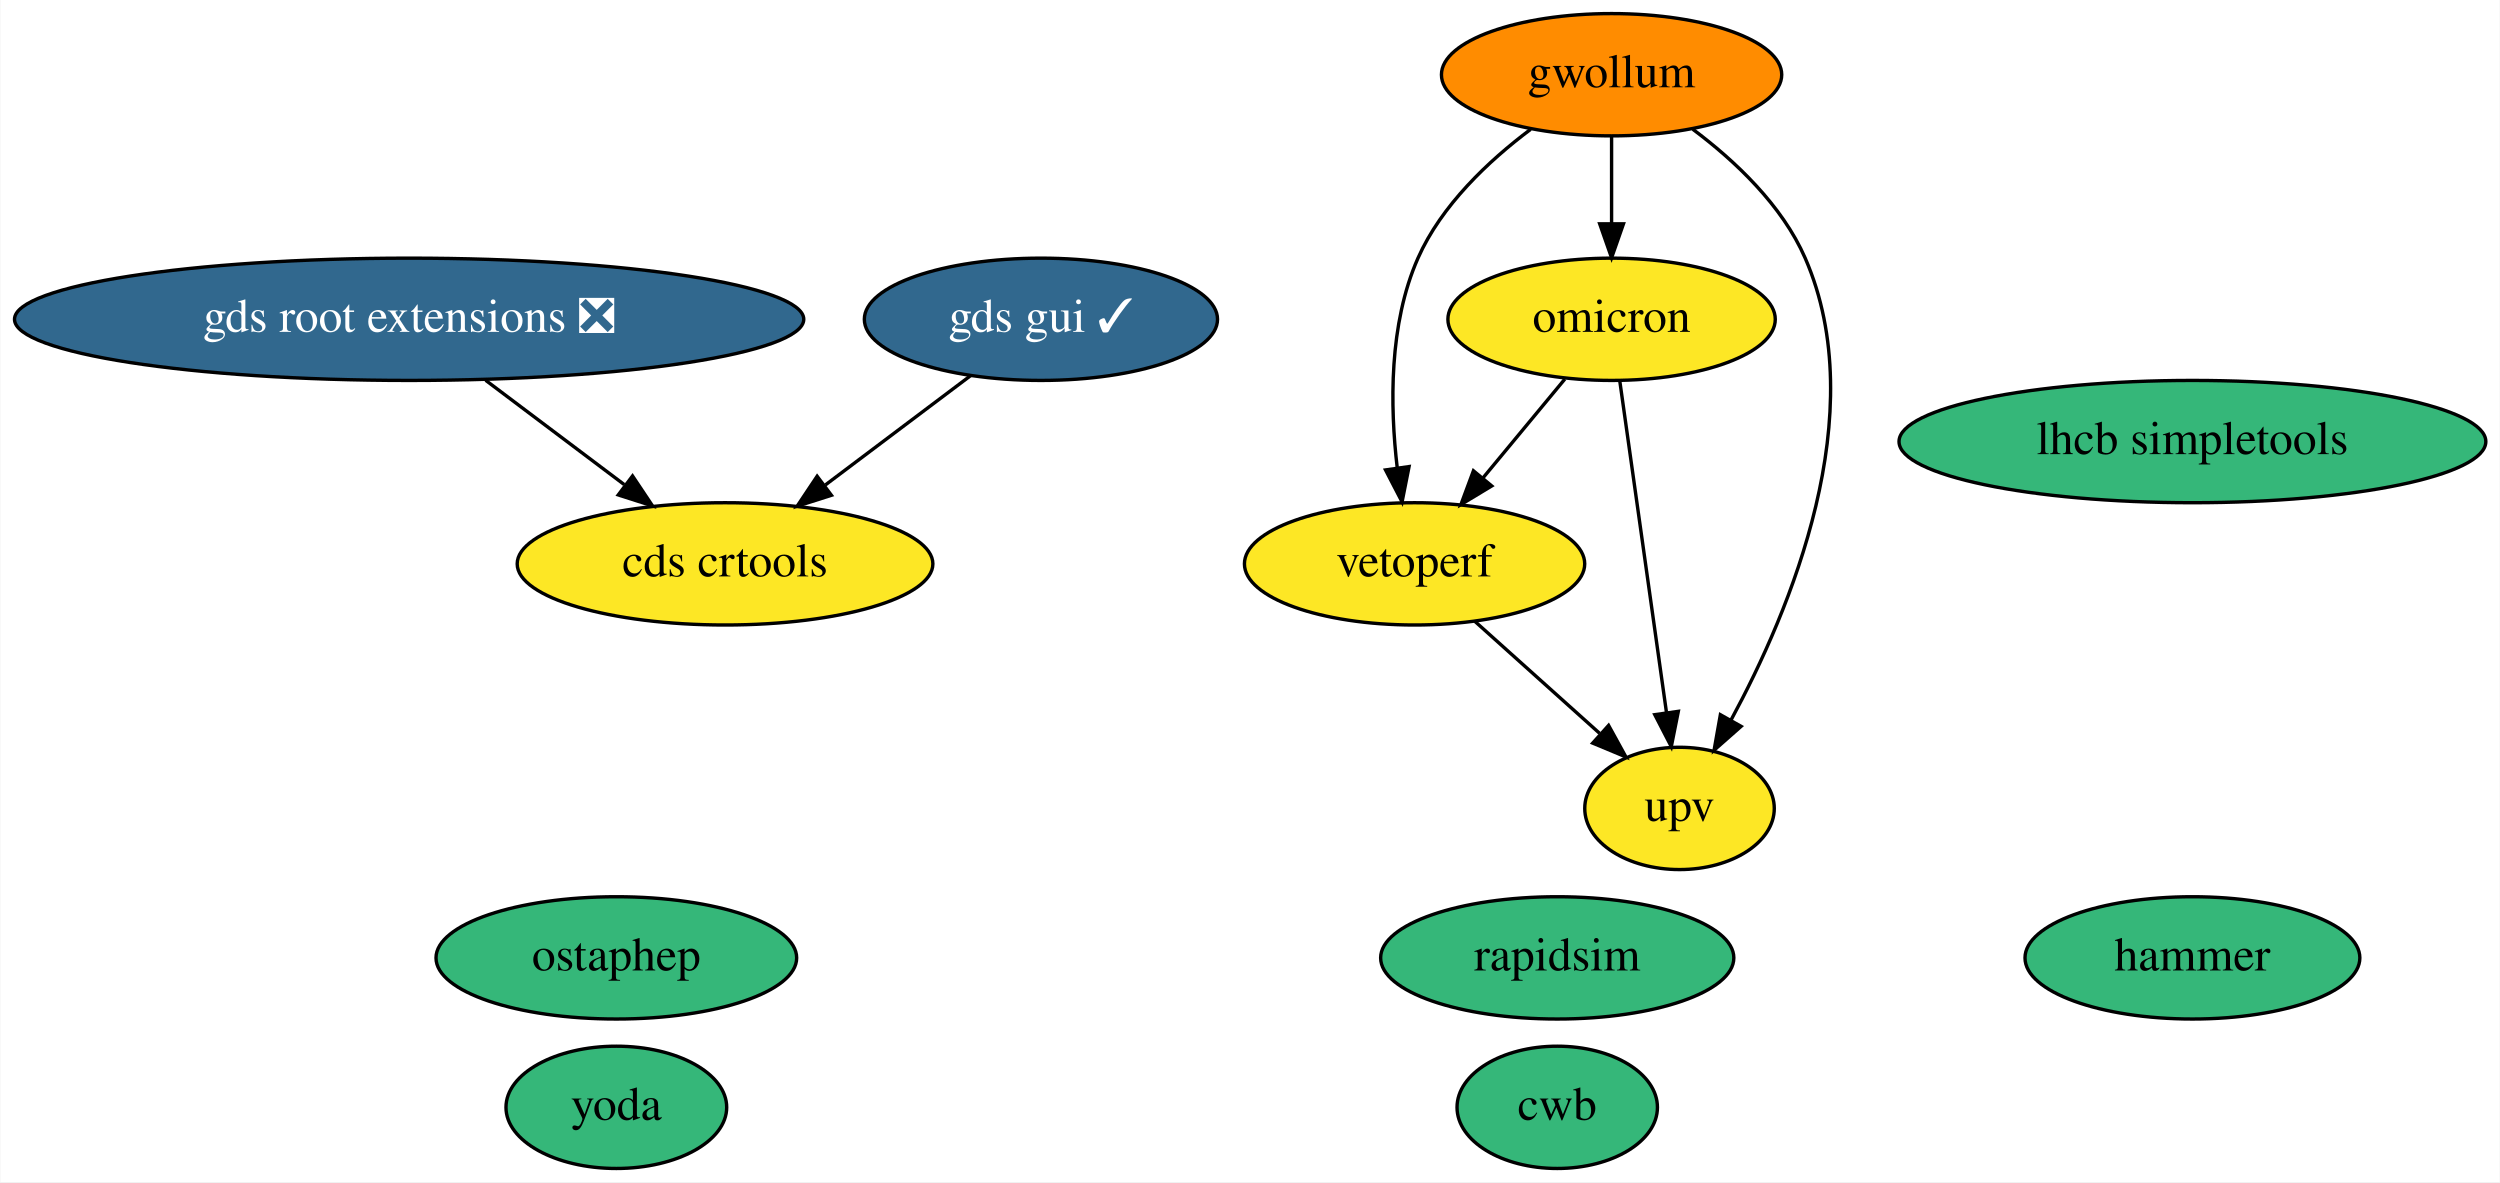
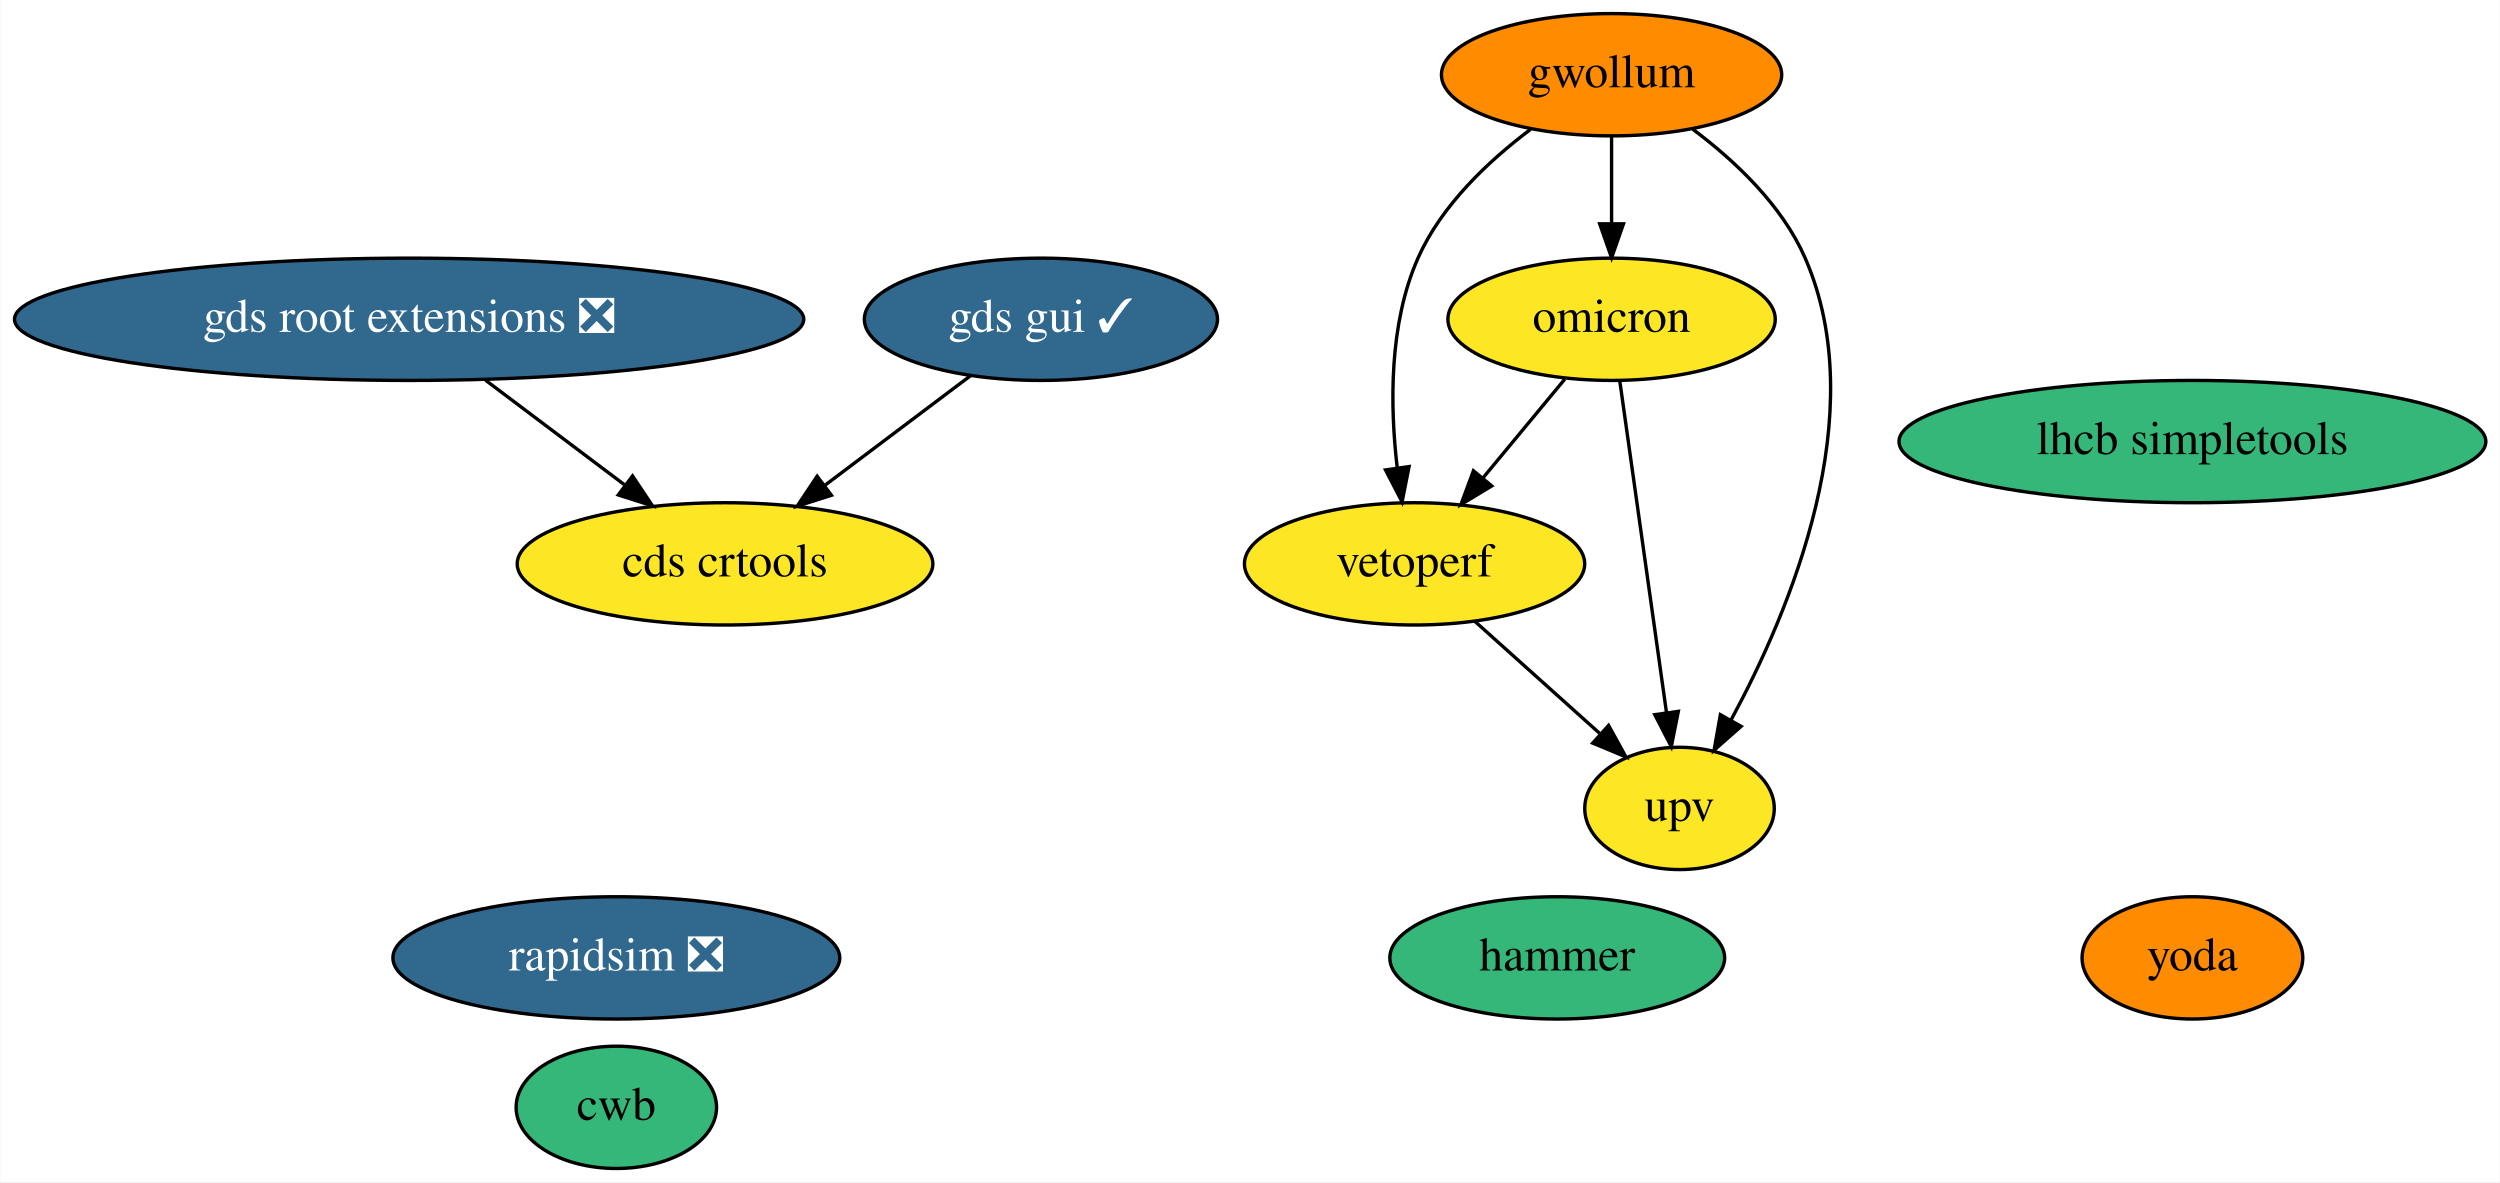
<svg xmlns="http://www.w3.org/2000/svg" xmlns:xlink="http://www.w3.org/1999/xlink" width="736pt" height="348pt" viewBox="0.00 0.00 735.78 348.00">
  <g id="graph0" class="graph" transform="scale(1 1) rotate(0) translate(4 344)">
    <polygon fill="white" stroke="transparent" points="-4,4 -4,-344 731.78,-344 731.78,4 -4,4" />
    <g id="node1" class="node">
      <g id="a_node1">
-         <a xlink:href="https://github.com/conda-forge/rapidsim-feedstock" xlink:title="rapidsim">
-           <ellipse fill="#35b779" stroke="black" cx="454.34" cy="-62" rx="51.99" ry="18" />
-           <text text-anchor="middle" x="454.34" y="-58.3" font-family="Times,serif" font-size="14.00">rapidsim</text>
+         <a xlink:href="https://github.com/conda-forge/rapidsim-feedstock/pull/19" xlink:title="rapidsim ❎">
+           <ellipse fill="#31688e" stroke="black" cx="177.34" cy="-62" rx="65.79" ry="18" />
+           <text text-anchor="middle" x="177.34" y="-58.3" font-family="Times,serif" font-size="14.00" fill="white">rapidsim ❎</text>
        </a>
      </g>
    </g>
    <g id="node2" class="node">
      <g id="a_node2">
-         <a xlink:href="https://github.com/conda-forge/ostaphep-feedstock" xlink:title="ostaphep">
-           <ellipse fill="#35b779" stroke="black" cx="177.34" cy="-62" rx="53.09" ry="18" />
-           <text text-anchor="middle" x="177.34" y="-58.3" font-family="Times,serif" font-size="14.00">ostaphep</text>
-         </a>
-       </g>
-     </g>
-     <g id="node3" class="node">
-       <g id="a_node3">
        <a xlink:href="https://github.com/conda-forge/lhcb-simpletools-feedstock" xlink:title="lhcb simpletools">
          <ellipse fill="#35b779" stroke="black" cx="641.34" cy="-214" rx="86.38" ry="18" />
          <text text-anchor="middle" x="641.34" y="-210.3" font-family="Times,serif" font-size="14.00">lhcb simpletools</text>
        </a>
      </g>
    </g>
-     <g id="node4" class="node">
-       <g id="a_node4">
+     <g id="node3" class="node">
+       <g id="a_node3">
        <a xlink:href="https://github.com/conda-forge/gwollum-feedstock" xlink:title="gwollum">
          <ellipse fill="#ff8c00" stroke="black" cx="470.34" cy="-322" rx="50.09" ry="18" />
          <text text-anchor="middle" x="470.34" y="-318.3" font-family="Times,serif" font-size="14.00">gwollum</text>
        </a>
      </g>
    </g>
-     <g id="node5" class="node">
-       <g id="a_node5">
+     <g id="node4" class="node">
+       <g id="a_node4">
        <a xlink:href="https://github.com/conda-forge/omicron-feedstock" xlink:title="omicron">
          <ellipse fill="#fde725" stroke="black" cx="470.34" cy="-250" rx="48.19" ry="18" />
          <text text-anchor="middle" x="470.34" y="-246.3" font-family="Times,serif" font-size="14.00">omicron</text>
        </a>
      </g>
    </g>
    <g id="edge1" class="edge">
      <path fill="none" stroke="black" d="M470.34,-303.7C470.34,-295.98 470.34,-286.71 470.34,-278.11" />
      <polygon fill="black" stroke="black" points="473.84,-278.1 470.34,-268.1 466.84,-278.1 473.84,-278.1" />
    </g>
-     <g id="node11" class="node">
-       <g id="a_node11">
+     <g id="node10" class="node">
+       <g id="a_node10">
        <a xlink:href="https://github.com/conda-forge/vetoperf-feedstock" xlink:title="vetoperf">
          <ellipse fill="#fde725" stroke="black" cx="412.34" cy="-178" rx="50.09" ry="18" />
          <text text-anchor="middle" x="412.34" y="-174.3" font-family="Times,serif" font-size="14.00">vetoperf</text>
        </a>
      </g>
    </g>
    <g id="edge3" class="edge">
      <path fill="none" stroke="black" d="M446.5,-305.92C434.14,-296.65 420.23,-283.57 413.34,-268 404.77,-248.63 405.09,-224.48 407.24,-206.23" />
      <polygon fill="black" stroke="black" points="410.72,-206.64 408.66,-196.24 403.79,-205.65 410.72,-206.64" />
    </g>
-     <g id="node12" class="node">
-       <g id="a_node12">
+     <g id="node11" class="node">
+       <g id="a_node11">
        <a xlink:href="https://github.com/conda-forge/upv-feedstock" xlink:title="upv">
          <ellipse fill="#fde725" stroke="black" cx="490.34" cy="-106" rx="27.9" ry="18" />
          <text text-anchor="middle" x="490.34" y="-102.3" font-family="Times,serif" font-size="14.00">upv</text>
        </a>
      </g>
    </g>
    <g id="edge2" class="edge">
      <path fill="none" stroke="black" d="M494.25,-305.95C506.62,-296.69 520.54,-283.61 527.34,-268 547.25,-222.29 523.06,-164.42 505.48,-131.98" />
      <polygon fill="black" stroke="black" points="508.47,-130.16 500.52,-123.15 502.37,-133.59 508.47,-130.16" />
    </g>
    <g id="edge5" class="edge">
      <path fill="none" stroke="black" d="M456.59,-232.41C449.37,-223.69 440.38,-212.85 432.4,-203.21" />
      <polygon fill="black" stroke="black" points="435.06,-200.94 425.99,-195.47 429.67,-205.4 435.06,-200.94" />
    </g>
    <g id="edge4" class="edge">
      <path fill="none" stroke="black" d="M472.75,-231.87C476.16,-207.67 482.42,-163.21 486.48,-134.39" />
      <polygon fill="black" stroke="black" points="489.99,-134.58 487.92,-124.19 483.06,-133.6 489.99,-134.58" />
    </g>
+     <g id="node5" class="node">
+       <g id="a_node5">
+         <a xlink:href="https://github.com/conda-forge/hammer-feedstock" xlink:title="hammer">
+           <ellipse fill="#35b779" stroke="black" cx="454.34" cy="-62" rx="49.29" ry="18" />
+           <text text-anchor="middle" x="454.34" y="-58.3" font-family="Times,serif" font-size="14.00">hammer</text>
+         </a>
+       </g>
+     </g>
    <g id="node6" class="node">
      <g id="a_node6">
-         <a xlink:href="https://github.com/conda-forge/hammer-feedstock" xlink:title="hammer">
-           <ellipse fill="#35b779" stroke="black" cx="641.34" cy="-62" rx="49.29" ry="18" />
-           <text text-anchor="middle" x="641.34" y="-58.3" font-family="Times,serif" font-size="14.00">hammer</text>
+         <a xlink:href="https://github.com/conda-forge/yoda-feedstock" xlink:title="yoda">
+           <ellipse fill="#ff8c00" stroke="black" cx="641.34" cy="-62" rx="32.49" ry="18" />
+           <text text-anchor="middle" x="641.34" y="-58.3" font-family="Times,serif" font-size="14.00">yoda</text>
        </a>
      </g>
    </g>
    <g id="node7" class="node">
      <g id="a_node7">
-         <a xlink:href="https://github.com/conda-forge/yoda-feedstock" xlink:title="yoda">
-           <ellipse fill="#35b779" stroke="black" cx="177.34" cy="-18" rx="32.49" ry="18" />
-           <text text-anchor="middle" x="177.34" y="-14.3" font-family="Times,serif" font-size="14.00">yoda</text>
-         </a>
-       </g>
-     </g>
-     <g id="node8" class="node">
-       <g id="a_node8">
        <a xlink:href="https://github.com/conda-forge/gds-root-extensions-feedstock/pull/11" xlink:title="gds root extensions ❎">
          <ellipse fill="#31688e" stroke="black" cx="116.34" cy="-250" rx="116.18" ry="18" />
          <text text-anchor="middle" x="116.34" y="-246.3" font-family="Times,serif" font-size="14.00" fill="white">gds root extensions ❎</text>
        </a>
      </g>
    </g>
-     <g id="node10" class="node">
-       <g id="a_node10">
+     <g id="node9" class="node">
+       <g id="a_node9">
        <a xlink:href="https://github.com/conda-forge/cds-crtools-feedstock" xlink:title="cds crtools">
          <ellipse fill="#fde725" stroke="black" cx="209.34" cy="-178" rx="61.19" ry="18" />
          <text text-anchor="middle" x="209.34" y="-174.3" font-family="Times,serif" font-size="14.00">cds crtools</text>
        </a>
      </g>
    </g>
    <g id="edge6" class="edge">
      <path fill="none" stroke="black" d="M138.85,-232.05C151.11,-222.83 166.43,-211.29 179.66,-201.34" />
      <polygon fill="black" stroke="black" points="182.11,-203.88 187.99,-195.07 177.9,-198.29 182.11,-203.88" />
    </g>
-     <g id="node9" class="node">
-       <g id="a_node9">
+     <g id="node8" class="node">
+       <g id="a_node8">
        <a xlink:href="https://github.com/conda-forge/gds-gui-feedstock/pull/9" xlink:title="gds gui ✓">
          <ellipse fill="#31688e" stroke="black" cx="302.34" cy="-250" rx="51.99" ry="18" />
          <text text-anchor="middle" x="302.34" y="-246.3" font-family="Times,serif" font-size="14.00" fill="white">gds gui ✓</text>
        </a>
      </g>
    </g>
    <g id="edge7" class="edge">
      <path fill="none" stroke="black" d="M281.7,-233.46C269.11,-223.99 252.82,-211.73 238.89,-201.24" />
      <polygon fill="black" stroke="black" points="240.66,-198.19 230.57,-194.98 236.45,-203.79 240.66,-198.19" />
    </g>
    <g id="edge8" class="edge">
      <path fill="none" stroke="black" d="M430.04,-161.12C440.92,-151.35 455,-138.72 466.81,-128.11" />
      <polygon fill="black" stroke="black" points="469.46,-130.44 474.56,-121.16 464.78,-125.23 469.46,-130.44" />
    </g>
-     <g id="node13" class="node">
-       <g id="a_node13">
+     <g id="node12" class="node">
+       <g id="a_node12">
        <a xlink:href="https://github.com/conda-forge/cwb-feedstock" xlink:title="cwb">
-           <ellipse fill="#35b779" stroke="black" cx="454.34" cy="-18" rx="29.5" ry="18" />
-           <text text-anchor="middle" x="454.34" y="-14.3" font-family="Times,serif" font-size="14.00">cwb</text>
+           <ellipse fill="#35b779" stroke="black" cx="177.34" cy="-18" rx="29.5" ry="18" />
+           <text text-anchor="middle" x="177.34" y="-14.3" font-family="Times,serif" font-size="14.00">cwb</text>
        </a>
      </g>
    </g>
  </g>
</svg>
